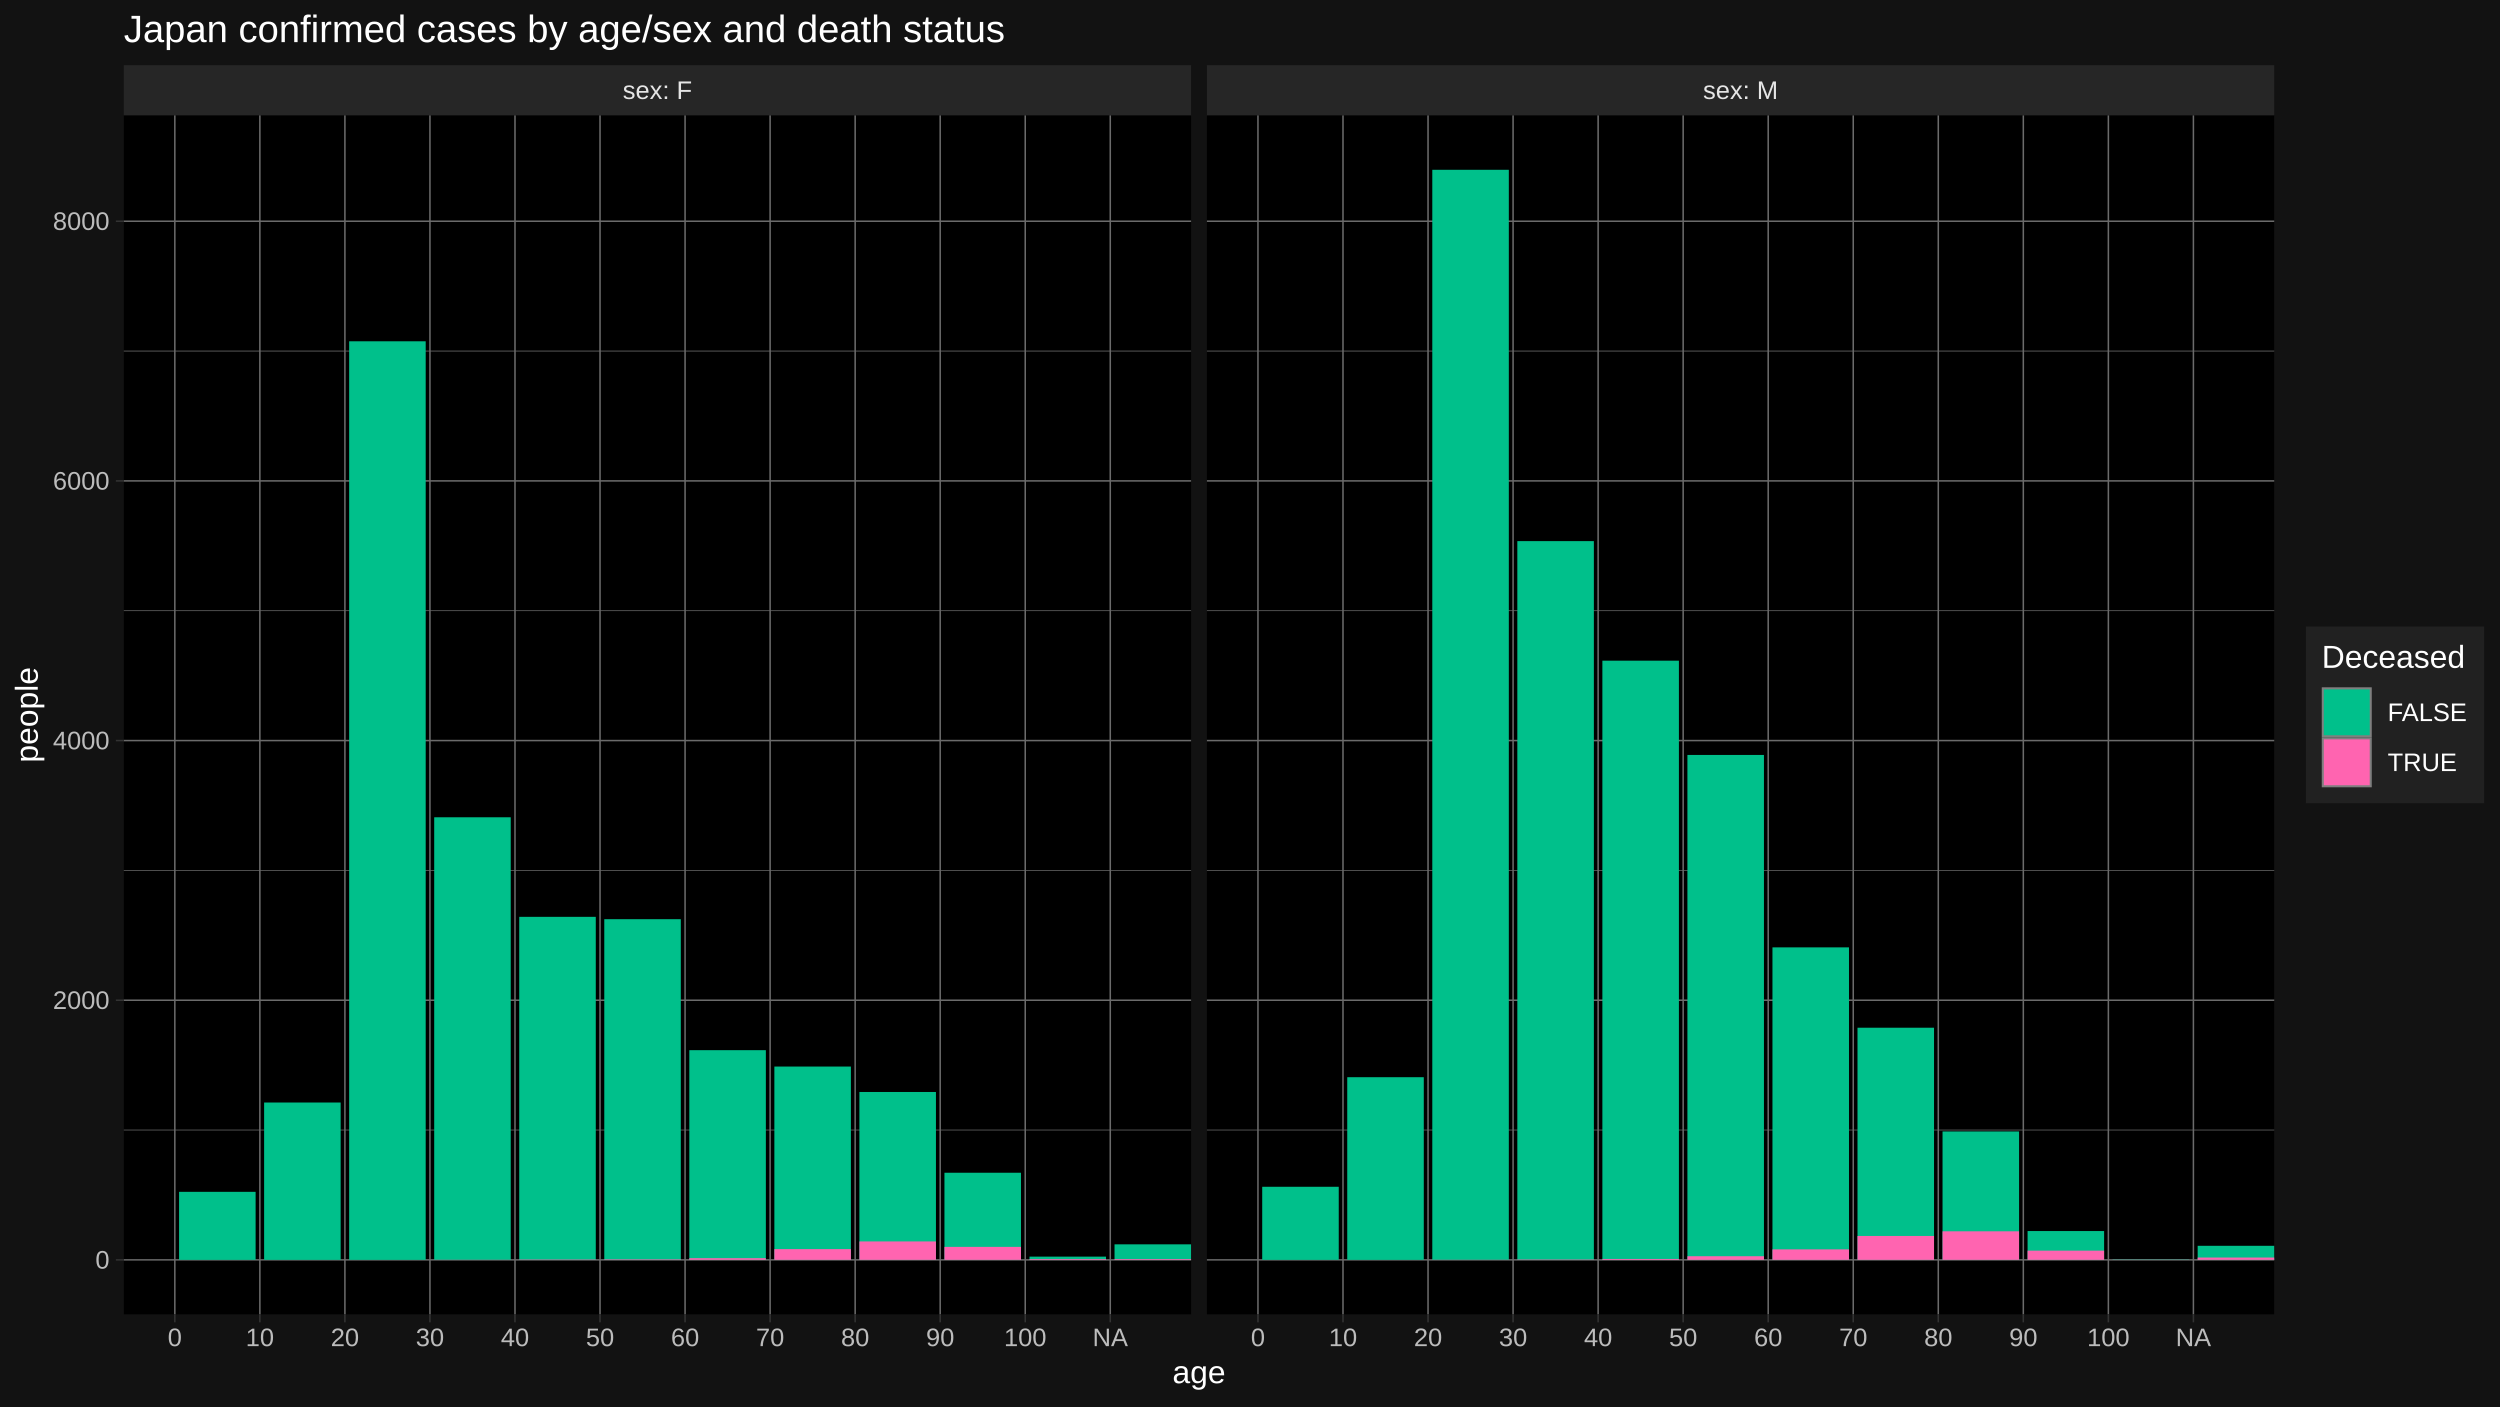
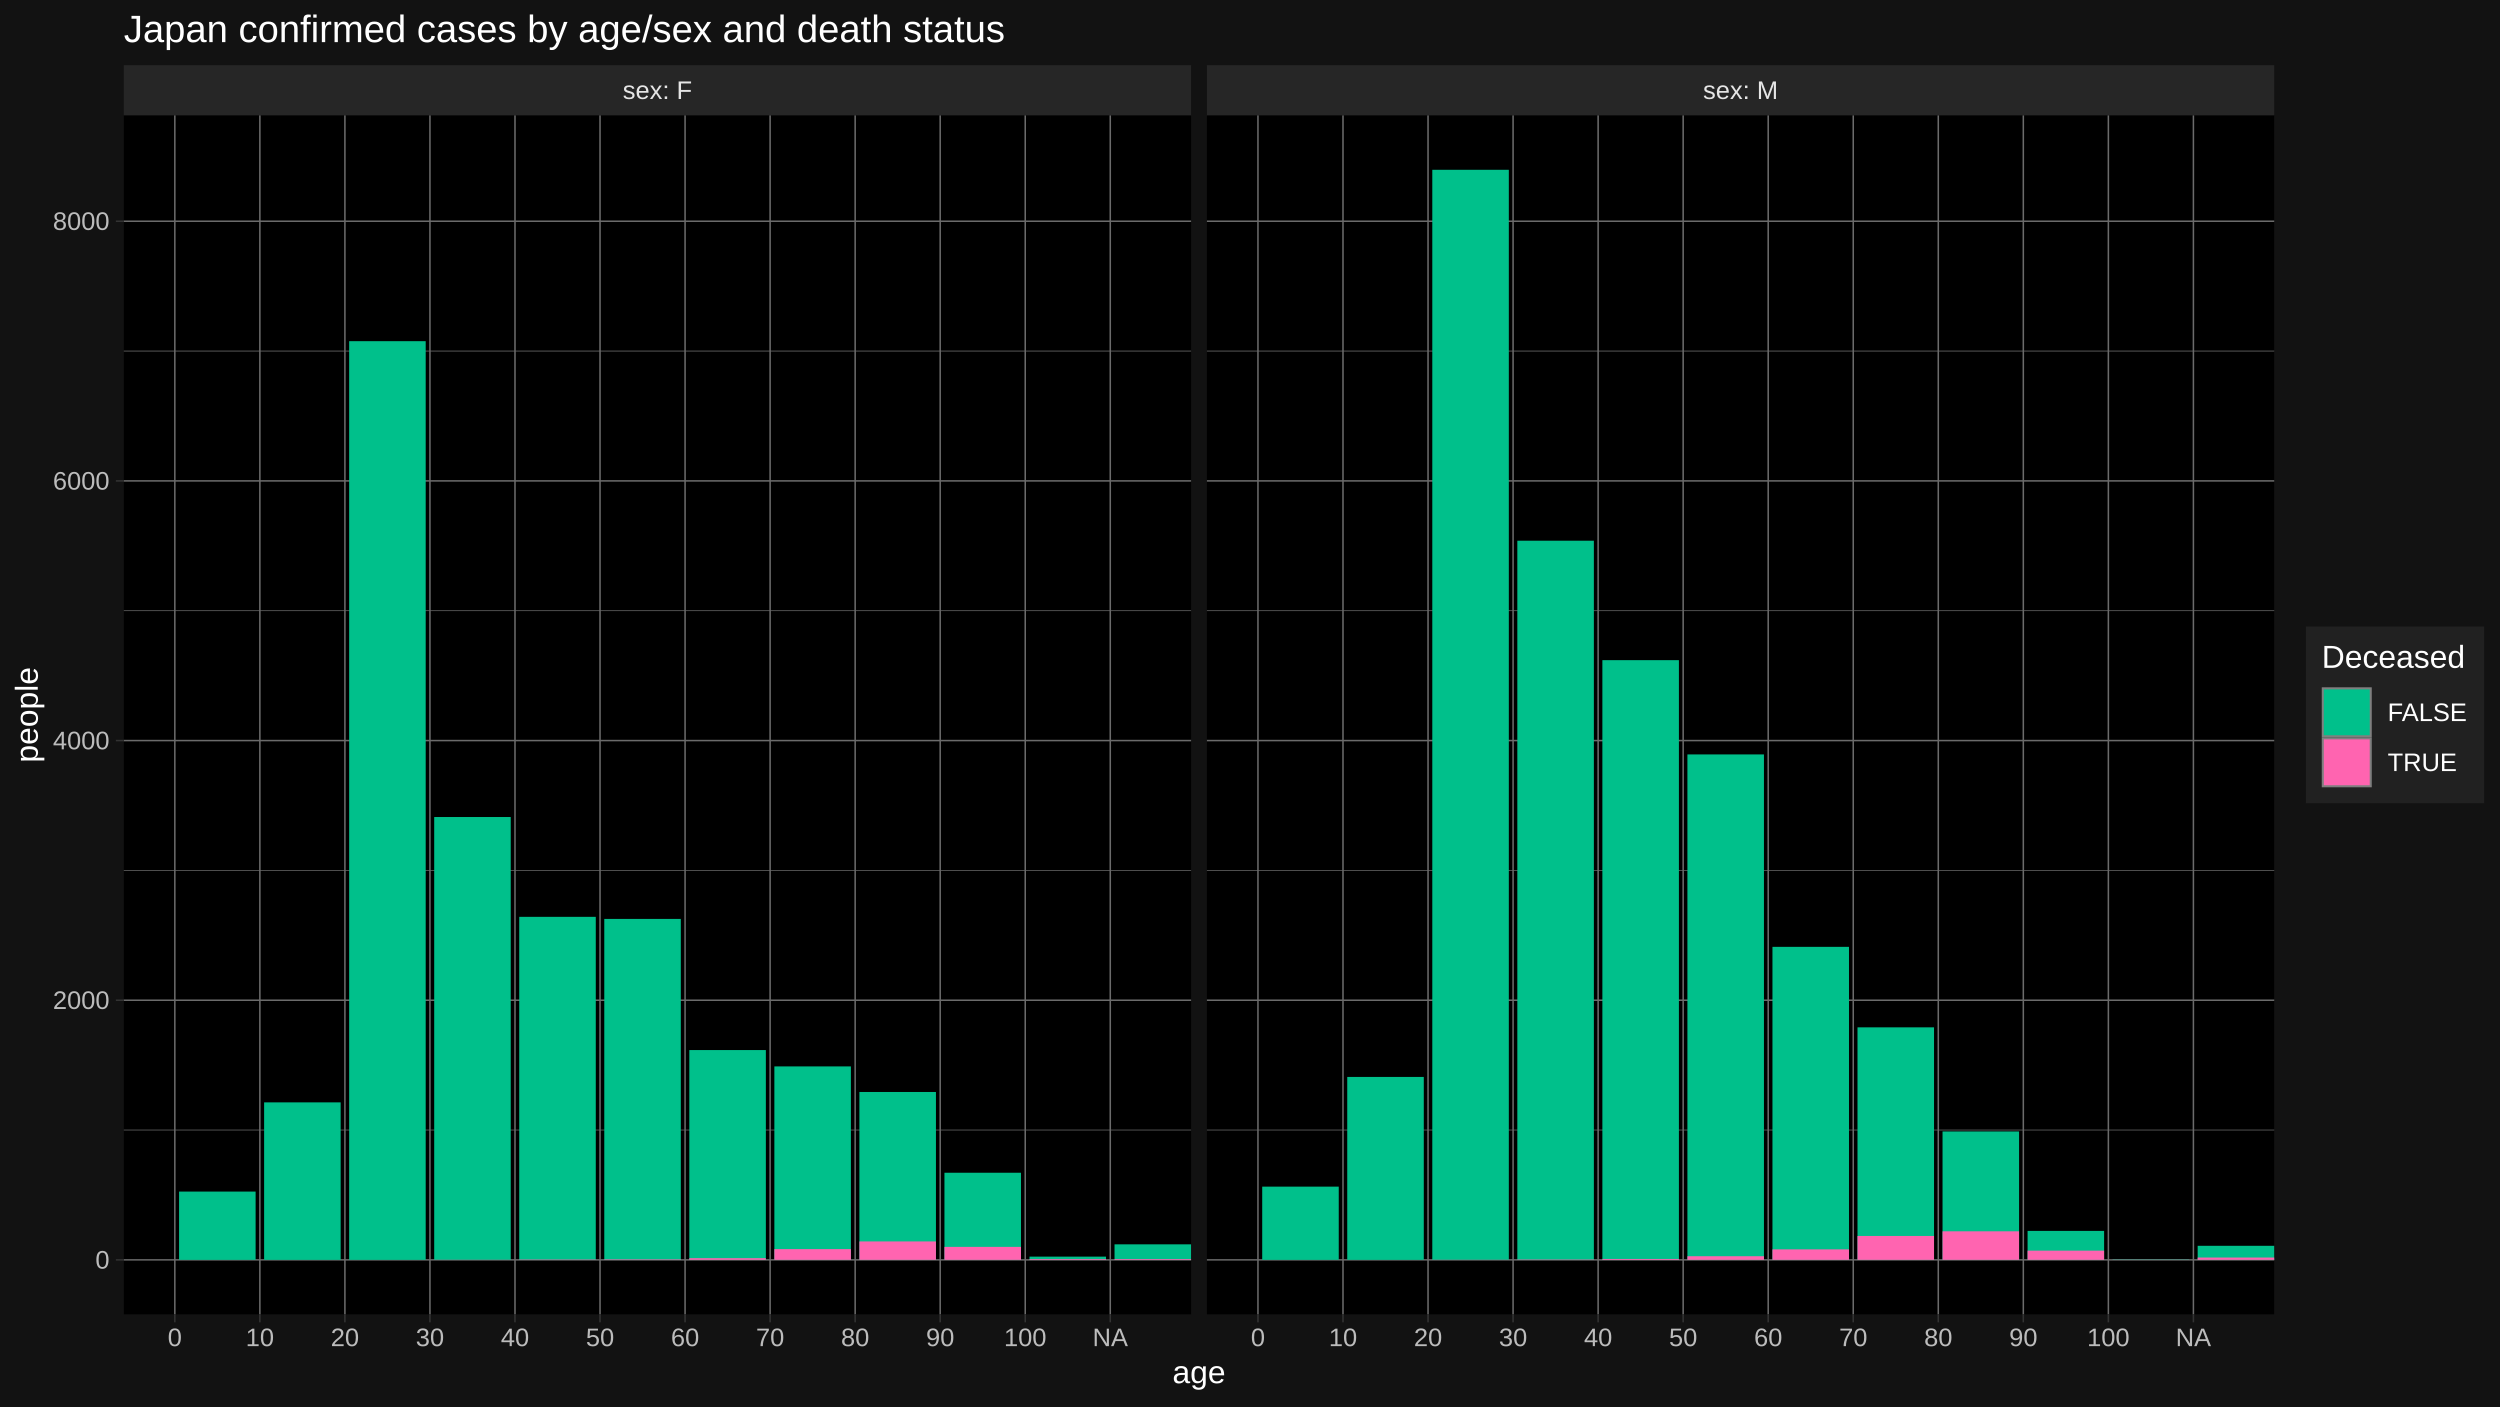
<svg xmlns="http://www.w3.org/2000/svg" viewBox="0 0 864.00 486.00">
  <defs>
    <style type="text/css">
    line, polyline, polygon, path, rect, circle {
      fill: none;
      stroke: #000000;
      stroke-linecap: round;
      stroke-linejoin: round;
      stroke-miterlimit: 10.00;
    }
  </style>
  </defs>
  <rect width="100%" height="100%" style="stroke: none; fill: #FFFFFF;" />
  <rect x="0.00" y="-0" width="864.00" height="486.00" style="stroke-width: 1.07; stroke: #121212; fill: #121212;" />
  <defs>
    <clipPath id="cpNDIuNzl8NDExLjY0fDQ1NC4yNXwzOS44NA==">
      <rect x="42.79" y="39.84" width="368.85" height="414.40" />
    </clipPath>
  </defs>
  <rect x="42.79" y="39.84" width="368.85" height="414.40" style="stroke-width: 1.07; stroke: none; fill: #000000;" clip-path="url(#cpNDIuNzl8NDExLjY0fDQ1NC4yNXwzOS44NA==)" />
  <polyline points="42.79,390.54 411.64,390.54 " style="stroke-width: 0.27; stroke: #6B6B6B; stroke-linecap: butt;" clip-path="url(#cpNDIuNzl8NDExLjY0fDQ1NC4yNXwzOS44NA==)" />
  <polyline points="42.79,300.80 411.64,300.80 " style="stroke-width: 0.27; stroke: #6B6B6B; stroke-linecap: butt;" clip-path="url(#cpNDIuNzl8NDExLjY0fDQ1NC4yNXwzOS44NA==)" />
  <polyline points="42.79,211.06 411.64,211.06 " style="stroke-width: 0.27; stroke: #6B6B6B; stroke-linecap: butt;" clip-path="url(#cpNDIuNzl8NDExLjY0fDQ1NC4yNXwzOS44NA==)" />
  <polyline points="42.79,121.32 411.64,121.32 " style="stroke-width: 0.27; stroke: #6B6B6B; stroke-linecap: butt;" clip-path="url(#cpNDIuNzl8NDExLjY0fDQ1NC4yNXwzOS44NA==)" />
  <polyline points="42.79,435.41 411.64,435.41 " style="stroke-width: 0.53; stroke: #6B6B6B; stroke-linecap: butt;" clip-path="url(#cpNDIuNzl8NDExLjY0fDQ1NC4yNXwzOS44NA==)" />
  <polyline points="42.79,345.67 411.64,345.67 " style="stroke-width: 0.53; stroke: #6B6B6B; stroke-linecap: butt;" clip-path="url(#cpNDIuNzl8NDExLjY0fDQ1NC4yNXwzOS44NA==)" />
  <polyline points="42.79,255.93 411.64,255.93 " style="stroke-width: 0.53; stroke: #6B6B6B; stroke-linecap: butt;" clip-path="url(#cpNDIuNzl8NDExLjY0fDQ1NC4yNXwzOS44NA==)" />
  <polyline points="42.79,166.19 411.64,166.19 " style="stroke-width: 0.53; stroke: #6B6B6B; stroke-linecap: butt;" clip-path="url(#cpNDIuNzl8NDExLjY0fDQ1NC4yNXwzOS44NA==)" />
  <polyline points="42.79,76.45 411.64,76.45 " style="stroke-width: 0.53; stroke: #6B6B6B; stroke-linecap: butt;" clip-path="url(#cpNDIuNzl8NDExLjY0fDQ1NC4yNXwzOS44NA==)" />
  <polyline points="60.42,454.25 60.42,39.84 " style="stroke-width: 0.53; stroke: #6B6B6B; stroke-linecap: butt;" clip-path="url(#cpNDIuNzl8NDExLjY0fDQ1NC4yNXwzOS44NA==)" />
  <polyline points="89.81,454.25 89.81,39.84 " style="stroke-width: 0.53; stroke: #6B6B6B; stroke-linecap: butt;" clip-path="url(#cpNDIuNzl8NDExLjY0fDQ1NC4yNXwzOS44NA==)" />
  <polyline points="119.20,454.25 119.20,39.84 " style="stroke-width: 0.53; stroke: #6B6B6B; stroke-linecap: butt;" clip-path="url(#cpNDIuNzl8NDExLjY0fDQ1NC4yNXwzOS44NA==)" />
  <polyline points="148.59,454.25 148.59,39.84 " style="stroke-width: 0.53; stroke: #6B6B6B; stroke-linecap: butt;" clip-path="url(#cpNDIuNzl8NDExLjY0fDQ1NC4yNXwzOS44NA==)" />
  <polyline points="177.98,454.25 177.98,39.84 " style="stroke-width: 0.53; stroke: #6B6B6B; stroke-linecap: butt;" clip-path="url(#cpNDIuNzl8NDExLjY0fDQ1NC4yNXwzOS44NA==)" />
  <polyline points="207.37,454.25 207.37,39.84 " style="stroke-width: 0.53; stroke: #6B6B6B; stroke-linecap: butt;" clip-path="url(#cpNDIuNzl8NDExLjY0fDQ1NC4yNXwzOS44NA==)" />
  <polyline points="236.76,454.25 236.76,39.84 " style="stroke-width: 0.53; stroke: #6B6B6B; stroke-linecap: butt;" clip-path="url(#cpNDIuNzl8NDExLjY0fDQ1NC4yNXwzOS44NA==)" />
  <polyline points="266.15,454.25 266.15,39.84 " style="stroke-width: 0.53; stroke: #6B6B6B; stroke-linecap: butt;" clip-path="url(#cpNDIuNzl8NDExLjY0fDQ1NC4yNXwzOS44NA==)" />
  <polyline points="295.54,454.25 295.54,39.84 " style="stroke-width: 0.53; stroke: #6B6B6B; stroke-linecap: butt;" clip-path="url(#cpNDIuNzl8NDExLjY0fDQ1NC4yNXwzOS44NA==)" />
  <polyline points="324.93,454.25 324.93,39.84 " style="stroke-width: 0.53; stroke: #6B6B6B; stroke-linecap: butt;" clip-path="url(#cpNDIuNzl8NDExLjY0fDQ1NC4yNXwzOS44NA==)" />
  <polyline points="354.32,454.25 354.32,39.84 " style="stroke-width: 0.53; stroke: #6B6B6B; stroke-linecap: butt;" clip-path="url(#cpNDIuNzl8NDExLjY0fDQ1NC4yNXwzOS44NA==)" />
  <polyline points="383.71,454.25 383.71,39.84 " style="stroke-width: 0.53; stroke: #6B6B6B; stroke-linecap: butt;" clip-path="url(#cpNDIuNzl8NDExLjY0fDQ1NC4yNXwzOS44NA==)" />
-   <rect x="61.89" y="411.90" width="26.45" height="23.51" style="stroke-width: 1.07; stroke: none; stroke-linecap: butt; fill: #00C08B;" clip-path="url(#cpNDIuNzl8NDExLjY0fDQ1NC4yNXwzOS44NA==)" />
-   <rect x="91.28" y="381.03" width="26.45" height="54.38" style="stroke-width: 1.07; stroke: none; stroke-linecap: butt; fill: #00C08B;" clip-path="url(#cpNDIuNzl8NDExLjY0fDQ1NC4yNXwzOS44NA==)" />
-   <rect x="120.67" y="117.95" width="26.45" height="317.46" style="stroke-width: 1.07; stroke: none; stroke-linecap: butt; fill: #00C08B;" clip-path="url(#cpNDIuNzl8NDExLjY0fDQ1NC4yNXwzOS44NA==)" />
-   <rect x="150.06" y="282.45" width="26.45" height="152.96" style="stroke-width: 1.07; stroke: none; stroke-linecap: butt; fill: #00C08B;" clip-path="url(#cpNDIuNzl8NDExLjY0fDQ1NC4yNXwzOS44NA==)" />
+   <rect x="61.89" y="411.81" width="26.45" height="23.60" style="stroke-width: 1.07; stroke: none; stroke-linecap: butt; fill: #00C08B;" clip-path="url(#cpNDIuNzl8NDExLjY0fDQ1NC4yNXwzOS44NA==)" />
+   <rect x="91.28" y="380.98" width="26.45" height="54.43" style="stroke-width: 1.07; stroke: none; stroke-linecap: butt; fill: #00C08B;" clip-path="url(#cpNDIuNzl8NDExLjY0fDQ1NC4yNXwzOS44NA==)" />
+   <rect x="120.67" y="117.91" width="26.45" height="317.50" style="stroke-width: 1.07; stroke: none; stroke-linecap: butt; fill: #00C08B;" clip-path="url(#cpNDIuNzl8NDExLjY0fDQ1NC4yNXwzOS44NA==)" />
+   <rect x="150.06" y="282.36" width="26.45" height="153.05" style="stroke-width: 1.07; stroke: none; stroke-linecap: butt; fill: #00C08B;" clip-path="url(#cpNDIuNzl8NDExLjY0fDQ1NC4yNXwzOS44NA==)" />
  <rect x="150.06" y="435.37" width="26.45" height="0.045" style="stroke-width: 1.07; stroke: none; stroke-linecap: butt; fill: #FF64B0;" clip-path="url(#cpNDIuNzl8NDExLjY0fDQ1NC4yNXwzOS44NA==)" />
  <rect x="179.45" y="316.86" width="26.45" height="118.55" style="stroke-width: 1.07; stroke: none; stroke-linecap: butt; fill: #00C08B;" clip-path="url(#cpNDIuNzl8NDExLjY0fDQ1NC4yNXwzOS44NA==)" />
  <rect x="179.45" y="435.28" width="26.45" height="0.13" style="stroke-width: 1.07; stroke: none; stroke-linecap: butt; fill: #FF64B0;" clip-path="url(#cpNDIuNzl8NDExLjY0fDQ1NC4yNXwzOS44NA==)" />
-   <rect x="208.84" y="317.67" width="26.45" height="117.74" style="stroke-width: 1.07; stroke: none; stroke-linecap: butt; fill: #00C08B;" clip-path="url(#cpNDIuNzl8NDExLjY0fDQ1NC4yNXwzOS44NA==)" />
+   <rect x="208.84" y="317.58" width="26.45" height="117.83" style="stroke-width: 1.07; stroke: none; stroke-linecap: butt; fill: #00C08B;" clip-path="url(#cpNDIuNzl8NDExLjY0fDQ1NC4yNXwzOS44NA==)" />
  <rect x="208.84" y="435.23" width="26.45" height="0.18" style="stroke-width: 1.07; stroke: none; stroke-linecap: butt; fill: #FF64B0;" clip-path="url(#cpNDIuNzl8NDExLjY0fDQ1NC4yNXwzOS44NA==)" />
-   <rect x="238.23" y="362.94" width="26.45" height="72.47" style="stroke-width: 1.07; stroke: none; stroke-linecap: butt; fill: #00C08B;" clip-path="url(#cpNDIuNzl8NDExLjY0fDQ1NC4yNXwzOS44NA==)" />
+   <rect x="238.23" y="362.90" width="26.45" height="72.51" style="stroke-width: 1.07; stroke: none; stroke-linecap: butt; fill: #00C08B;" clip-path="url(#cpNDIuNzl8NDExLjY0fDQ1NC4yNXwzOS44NA==)" />
  <rect x="238.23" y="434.83" width="26.45" height="0.58" style="stroke-width: 1.07; stroke: none; stroke-linecap: butt; fill: #FF64B0;" clip-path="url(#cpNDIuNzl8NDExLjY0fDQ1NC4yNXwzOS44NA==)" />
-   <rect x="267.62" y="368.60" width="26.45" height="66.81" style="stroke-width: 1.07; stroke: none; stroke-linecap: butt; fill: #00C08B;" clip-path="url(#cpNDIuNzl8NDExLjY0fDQ1NC4yNXwzOS44NA==)" />
+   <rect x="267.62" y="368.55" width="26.45" height="66.86" style="stroke-width: 1.07; stroke: none; stroke-linecap: butt; fill: #00C08B;" clip-path="url(#cpNDIuNzl8NDExLjY0fDQ1NC4yNXwzOS44NA==)" />
  <rect x="267.62" y="431.69" width="26.45" height="3.72" style="stroke-width: 1.07; stroke: none; stroke-linecap: butt; fill: #FF64B0;" clip-path="url(#cpNDIuNzl8NDExLjY0fDQ1NC4yNXwzOS44NA==)" />
  <rect x="297.01" y="377.39" width="26.45" height="58.02" style="stroke-width: 1.07; stroke: none; stroke-linecap: butt; fill: #00C08B;" clip-path="url(#cpNDIuNzl8NDExLjY0fDQ1NC4yNXwzOS44NA==)" />
  <rect x="297.01" y="429.04" width="26.45" height="6.37" style="stroke-width: 1.07; stroke: none; stroke-linecap: butt; fill: #FF64B0;" clip-path="url(#cpNDIuNzl8NDExLjY0fDQ1NC4yNXwzOS44NA==)" />
  <rect x="326.40" y="405.30" width="26.45" height="30.11" style="stroke-width: 1.07; stroke: none; stroke-linecap: butt; fill: #00C08B;" clip-path="url(#cpNDIuNzl8NDExLjY0fDQ1NC4yNXwzOS44NA==)" />
  <rect x="326.40" y="430.92" width="26.45" height="4.49" style="stroke-width: 1.07; stroke: none; stroke-linecap: butt; fill: #FF64B0;" clip-path="url(#cpNDIuNzl8NDExLjY0fDQ1NC4yNXwzOS44NA==)" />
  <rect x="355.79" y="434.29" width="26.45" height="1.12" style="stroke-width: 1.07; stroke: none; stroke-linecap: butt; fill: #00C08B;" clip-path="url(#cpNDIuNzl8NDExLjY0fDQ1NC4yNXwzOS44NA==)" />
  <rect x="355.79" y="435.14" width="26.45" height="0.27" style="stroke-width: 1.07; stroke: none; stroke-linecap: butt; fill: #FF64B0;" clip-path="url(#cpNDIuNzl8NDExLjY0fDQ1NC4yNXwzOS44NA==)" />
  <rect x="385.18" y="430.03" width="26.45" height="5.38" style="stroke-width: 1.07; stroke: none; stroke-linecap: butt; fill: #00C08B;" clip-path="url(#cpNDIuNzl8NDExLjY0fDQ1NC4yNXwzOS44NA==)" />
  <rect x="385.18" y="435.14" width="26.45" height="0.27" style="stroke-width: 1.07; stroke: none; stroke-linecap: butt; fill: #FF64B0;" clip-path="url(#cpNDIuNzl8NDExLjY0fDQ1NC4yNXwzOS44NA==)" />
  <defs>
    <clipPath id="cpMC4wMHw4NjQuMDB8NDg2LjAwfDAuMDA=">
      <rect x="0.00" y="0.00" width="864.00" height="486.00" />
    </clipPath>
  </defs>
  <defs>
    <clipPath id="cpNDE3LjExfDc4NS45N3w0NTQuMjV8MzkuODQ=">
      <rect x="417.11" y="39.84" width="368.85" height="414.40" />
    </clipPath>
  </defs>
  <rect x="417.11" y="39.84" width="368.85" height="414.40" style="stroke-width: 1.07; stroke: none; fill: #000000;" clip-path="url(#cpNDE3LjExfDc4NS45N3w0NTQuMjV8MzkuODQ=)" />
  <polyline points="417.11,390.54 785.97,390.54 " style="stroke-width: 0.27; stroke: #6B6B6B; stroke-linecap: butt;" clip-path="url(#cpNDE3LjExfDc4NS45N3w0NTQuMjV8MzkuODQ=)" />
  <polyline points="417.11,300.80 785.97,300.80 " style="stroke-width: 0.27; stroke: #6B6B6B; stroke-linecap: butt;" clip-path="url(#cpNDE3LjExfDc4NS45N3w0NTQuMjV8MzkuODQ=)" />
  <polyline points="417.11,211.06 785.97,211.06 " style="stroke-width: 0.27; stroke: #6B6B6B; stroke-linecap: butt;" clip-path="url(#cpNDE3LjExfDc4NS45N3w0NTQuMjV8MzkuODQ=)" />
  <polyline points="417.11,121.32 785.97,121.32 " style="stroke-width: 0.27; stroke: #6B6B6B; stroke-linecap: butt;" clip-path="url(#cpNDE3LjExfDc4NS45N3w0NTQuMjV8MzkuODQ=)" />
  <polyline points="417.11,435.41 785.97,435.41 " style="stroke-width: 0.53; stroke: #6B6B6B; stroke-linecap: butt;" clip-path="url(#cpNDE3LjExfDc4NS45N3w0NTQuMjV8MzkuODQ=)" />
  <polyline points="417.11,345.67 785.97,345.67 " style="stroke-width: 0.53; stroke: #6B6B6B; stroke-linecap: butt;" clip-path="url(#cpNDE3LjExfDc4NS45N3w0NTQuMjV8MzkuODQ=)" />
  <polyline points="417.11,255.93 785.97,255.93 " style="stroke-width: 0.53; stroke: #6B6B6B; stroke-linecap: butt;" clip-path="url(#cpNDE3LjExfDc4NS45N3w0NTQuMjV8MzkuODQ=)" />
  <polyline points="417.11,166.19 785.97,166.19 " style="stroke-width: 0.53; stroke: #6B6B6B; stroke-linecap: butt;" clip-path="url(#cpNDE3LjExfDc4NS45N3w0NTQuMjV8MzkuODQ=)" />
  <polyline points="417.11,76.45 785.97,76.45 " style="stroke-width: 0.53; stroke: #6B6B6B; stroke-linecap: butt;" clip-path="url(#cpNDE3LjExfDc4NS45N3w0NTQuMjV8MzkuODQ=)" />
  <polyline points="434.75,454.25 434.75,39.84 " style="stroke-width: 0.53; stroke: #6B6B6B; stroke-linecap: butt;" clip-path="url(#cpNDE3LjExfDc4NS45N3w0NTQuMjV8MzkuODQ=)" />
  <polyline points="464.14,454.25 464.14,39.84 " style="stroke-width: 0.53; stroke: #6B6B6B; stroke-linecap: butt;" clip-path="url(#cpNDE3LjExfDc4NS45N3w0NTQuMjV8MzkuODQ=)" />
  <polyline points="493.53,454.25 493.53,39.84 " style="stroke-width: 0.53; stroke: #6B6B6B; stroke-linecap: butt;" clip-path="url(#cpNDE3LjExfDc4NS45N3w0NTQuMjV8MzkuODQ=)" />
  <polyline points="522.92,454.25 522.92,39.84 " style="stroke-width: 0.53; stroke: #6B6B6B; stroke-linecap: butt;" clip-path="url(#cpNDE3LjExfDc4NS45N3w0NTQuMjV8MzkuODQ=)" />
  <polyline points="552.31,454.25 552.31,39.84 " style="stroke-width: 0.53; stroke: #6B6B6B; stroke-linecap: butt;" clip-path="url(#cpNDE3LjExfDc4NS45N3w0NTQuMjV8MzkuODQ=)" />
  <polyline points="581.70,454.25 581.70,39.84 " style="stroke-width: 0.53; stroke: #6B6B6B; stroke-linecap: butt;" clip-path="url(#cpNDE3LjExfDc4NS45N3w0NTQuMjV8MzkuODQ=)" />
  <polyline points="611.09,454.25 611.09,39.84 " style="stroke-width: 0.53; stroke: #6B6B6B; stroke-linecap: butt;" clip-path="url(#cpNDE3LjExfDc4NS45N3w0NTQuMjV8MzkuODQ=)" />
  <polyline points="640.48,454.25 640.48,39.84 " style="stroke-width: 0.53; stroke: #6B6B6B; stroke-linecap: butt;" clip-path="url(#cpNDE3LjExfDc4NS45N3w0NTQuMjV8MzkuODQ=)" />
  <polyline points="669.87,454.25 669.87,39.84 " style="stroke-width: 0.53; stroke: #6B6B6B; stroke-linecap: butt;" clip-path="url(#cpNDE3LjExfDc4NS45N3w0NTQuMjV8MzkuODQ=)" />
  <polyline points="699.26,454.25 699.26,39.84 " style="stroke-width: 0.53; stroke: #6B6B6B; stroke-linecap: butt;" clip-path="url(#cpNDE3LjExfDc4NS45N3w0NTQuMjV8MzkuODQ=)" />
  <polyline points="728.65,454.25 728.65,39.84 " style="stroke-width: 0.53; stroke: #6B6B6B; stroke-linecap: butt;" clip-path="url(#cpNDE3LjExfDc4NS45N3w0NTQuMjV8MzkuODQ=)" />
  <polyline points="758.04,454.25 758.04,39.84 " style="stroke-width: 0.53; stroke: #6B6B6B; stroke-linecap: butt;" clip-path="url(#cpNDE3LjExfDc4NS45N3w0NTQuMjV8MzkuODQ=)" />
-   <rect x="436.22" y="410.15" width="26.45" height="25.26" style="stroke-width: 1.07; stroke: none; stroke-linecap: butt; fill: #00C08B;" clip-path="url(#cpNDE3LjExfDc4NS45N3w0NTQuMjV8MzkuODQ=)" />
-   <rect x="465.61" y="372.28" width="26.45" height="63.13" style="stroke-width: 1.07; stroke: none; stroke-linecap: butt; fill: #00C08B;" clip-path="url(#cpNDE3LjExfDc4NS45N3w0NTQuMjV8MzkuODQ=)" />
+   <rect x="436.22" y="410.10" width="26.45" height="25.31" style="stroke-width: 1.07; stroke: none; stroke-linecap: butt; fill: #00C08B;" clip-path="url(#cpNDE3LjExfDc4NS45N3w0NTQuMjV8MzkuODQ=)" />
+   <rect x="465.61" y="372.19" width="26.45" height="63.22" style="stroke-width: 1.07; stroke: none; stroke-linecap: butt; fill: #00C08B;" clip-path="url(#cpNDE3LjExfDc4NS45N3w0NTQuMjV8MzkuODQ=)" />
  <rect x="495.00" y="58.68" width="26.45" height="376.73" style="stroke-width: 1.07; stroke: none; stroke-linecap: butt; fill: #00C08B;" clip-path="url(#cpNDE3LjExfDc4NS45N3w0NTQuMjV8MzkuODQ=)" />
  <rect x="495.00" y="435.37" width="26.45" height="0.045" style="stroke-width: 1.07; stroke: none; stroke-linecap: butt; fill: #FF64B0;" clip-path="url(#cpNDE3LjExfDc4NS45N3w0NTQuMjV8MzkuODQ=)" />
-   <rect x="524.39" y="187.01" width="26.45" height="248.40" style="stroke-width: 1.07; stroke: none; stroke-linecap: butt; fill: #00C08B;" clip-path="url(#cpNDE3LjExfDc4NS45N3w0NTQuMjV8MzkuODQ=)" />
+   <rect x="524.39" y="186.87" width="26.45" height="248.54" style="stroke-width: 1.07; stroke: none; stroke-linecap: butt; fill: #00C08B;" clip-path="url(#cpNDE3LjExfDc4NS45N3w0NTQuMjV8MzkuODQ=)" />
  <rect x="524.39" y="435.28" width="26.45" height="0.13" style="stroke-width: 1.07; stroke: none; stroke-linecap: butt; fill: #FF64B0;" clip-path="url(#cpNDE3LjExfDc4NS45N3w0NTQuMjV8MzkuODQ=)" />
-   <rect x="553.78" y="228.33" width="26.45" height="207.08" style="stroke-width: 1.07; stroke: none; stroke-linecap: butt; fill: #00C08B;" clip-path="url(#cpNDE3LjExfDc4NS45N3w0NTQuMjV8MzkuODQ=)" />
+   <rect x="553.78" y="228.15" width="26.45" height="207.26" style="stroke-width: 1.07; stroke: none; stroke-linecap: butt; fill: #00C08B;" clip-path="url(#cpNDE3LjExfDc4NS45N3w0NTQuMjV8MzkuODQ=)" />
  <rect x="553.78" y="435.10" width="26.45" height="0.31" style="stroke-width: 1.07; stroke: none; stroke-linecap: butt; fill: #FF64B0;" clip-path="url(#cpNDE3LjExfDc4NS45N3w0NTQuMjV8MzkuODQ=)" />
-   <rect x="583.17" y="260.91" width="26.45" height="174.50" style="stroke-width: 1.07; stroke: none; stroke-linecap: butt; fill: #00C08B;" clip-path="url(#cpNDE3LjExfDc4NS45N3w0NTQuMjV8MzkuODQ=)" />
+   <rect x="583.17" y="260.73" width="26.45" height="174.68" style="stroke-width: 1.07; stroke: none; stroke-linecap: butt; fill: #00C08B;" clip-path="url(#cpNDE3LjExfDc4NS45N3w0NTQuMjV8MzkuODQ=)" />
  <rect x="583.17" y="434.15" width="26.45" height="1.26" style="stroke-width: 1.07; stroke: none; stroke-linecap: butt; fill: #FF64B0;" clip-path="url(#cpNDE3LjExfDc4NS45N3w0NTQuMjV8MzkuODQ=)" />
-   <rect x="612.56" y="327.41" width="26.45" height="108.00" style="stroke-width: 1.07; stroke: none; stroke-linecap: butt; fill: #00C08B;" clip-path="url(#cpNDE3LjExfDc4NS45N3w0NTQuMjV8MzkuODQ=)" />
+   <rect x="612.56" y="327.23" width="26.45" height="108.18" style="stroke-width: 1.07; stroke: none; stroke-linecap: butt; fill: #00C08B;" clip-path="url(#cpNDE3LjExfDc4NS45N3w0NTQuMjV8MzkuODQ=)" />
  <rect x="612.56" y="431.78" width="26.45" height="3.63" style="stroke-width: 1.07; stroke: none; stroke-linecap: butt; fill: #FF64B0;" clip-path="url(#cpNDE3LjExfDc4NS45N3w0NTQuMjV8MzkuODQ=)" />
-   <rect x="641.95" y="355.18" width="26.45" height="80.23" style="stroke-width: 1.07; stroke: none; stroke-linecap: butt; fill: #00C08B;" clip-path="url(#cpNDE3LjExfDc4NS45N3w0NTQuMjV8MzkuODQ=)" />
+   <rect x="641.95" y="355.05" width="26.45" height="80.36" style="stroke-width: 1.07; stroke: none; stroke-linecap: butt; fill: #00C08B;" clip-path="url(#cpNDE3LjExfDc4NS45N3w0NTQuMjV8MzkuODQ=)" />
  <rect x="641.95" y="427.15" width="26.45" height="8.26" style="stroke-width: 1.07; stroke: none; stroke-linecap: butt; fill: #FF64B0;" clip-path="url(#cpNDE3LjExfDc4NS45N3w0NTQuMjV8MzkuODQ=)" />
  <rect x="671.34" y="391.03" width="26.45" height="44.38" style="stroke-width: 1.07; stroke: none; stroke-linecap: butt; fill: #00C08B;" clip-path="url(#cpNDE3LjExfDc4NS45N3w0NTQuMjV8MzkuODQ=)" />
  <rect x="671.34" y="425.54" width="26.45" height="9.87" style="stroke-width: 1.07; stroke: none; stroke-linecap: butt; fill: #FF64B0;" clip-path="url(#cpNDE3LjExfDc4NS45N3w0NTQuMjV8MzkuODQ=)" />
-   <rect x="700.73" y="425.45" width="26.45" height="9.96" style="stroke-width: 1.07; stroke: none; stroke-linecap: butt; fill: #00C08B;" clip-path="url(#cpNDE3LjExfDc4NS45N3w0NTQuMjV8MzkuODQ=)" />
+   <rect x="700.73" y="425.40" width="26.45" height="10.01" style="stroke-width: 1.07; stroke: none; stroke-linecap: butt; fill: #00C08B;" clip-path="url(#cpNDE3LjExfDc4NS45N3w0NTQuMjV8MzkuODQ=)" />
  <rect x="700.73" y="432.22" width="26.45" height="3.19" style="stroke-width: 1.07; stroke: none; stroke-linecap: butt; fill: #FF64B0;" clip-path="url(#cpNDE3LjExfDc4NS45N3w0NTQuMjV8MzkuODQ=)" />
  <rect x="730.12" y="435.28" width="26.45" height="0.13" style="stroke-width: 1.07; stroke: none; stroke-linecap: butt; fill: #00C08B;" clip-path="url(#cpNDE3LjExfDc4NS45N3w0NTQuMjV8MzkuODQ=)" />
  <rect x="730.12" y="435.37" width="26.45" height="0.045" style="stroke-width: 1.07; stroke: none; stroke-linecap: butt; fill: #FF64B0;" clip-path="url(#cpNDE3LjExfDc4NS45N3w0NTQuMjV8MzkuODQ=)" />
  <rect x="759.51" y="430.56" width="26.45" height="4.85" style="stroke-width: 1.07; stroke: none; stroke-linecap: butt; fill: #00C08B;" clip-path="url(#cpNDE3LjExfDc4NS45N3w0NTQuMjV8MzkuODQ=)" />
  <rect x="759.51" y="434.60" width="26.45" height="0.81" style="stroke-width: 1.07; stroke: none; stroke-linecap: butt; fill: #FF64B0;" clip-path="url(#cpNDE3LjExfDc4NS45N3w0NTQuMjV8MzkuODQ=)" />
  <defs>
    <clipPath id="cpMC4wMHw4NjQuMDB8NDg2LjAwfDAuMDA=">
      <rect x="0.00" y="0.00" width="864.00" height="486.00" />
    </clipPath>
  </defs>
  <defs>
    <clipPath id="cpNDIuNzl8NDExLjY0fDM5Ljg0fDIyLjUz">
      <rect x="42.79" y="22.53" width="368.85" height="17.31" />
    </clipPath>
  </defs>
  <rect x="42.79" y="22.53" width="368.85" height="17.31" style="stroke-width: 1.07; stroke: none; fill: #262626;" clip-path="url(#cpNDIuNzl8NDExLjY0fDM5Ljg0fDIyLjUz)" />
  <g clip-path="url(#cpNDIuNzl8NDExLjY0fDM5Ljg0fDIyLjUz)">
    <text x="215.23" y="34.21" style="font-size: 8.80px; fill: #E5E5E5; font-family: Liberation Sans;" textLength="23.96px" lengthAdjust="spacingAndGlyphs">sex: F</text>
  </g>
  <defs>
    <clipPath id="cpMC4wMHw4NjQuMDB8NDg2LjAwfDAuMDA=">
      <rect x="0.00" y="0.00" width="864.00" height="486.00" />
    </clipPath>
  </defs>
  <defs>
    <clipPath id="cpNDE3LjExfDc4NS45N3wzOS44NHwyMi41Mw==">
      <rect x="417.11" y="22.53" width="368.85" height="17.31" />
    </clipPath>
  </defs>
  <rect x="417.11" y="22.53" width="368.85" height="17.31" style="stroke-width: 1.07; stroke: none; fill: #262626;" clip-path="url(#cpNDE3LjExfDc4NS45N3wzOS44NHwyMi41Mw==)" />
  <g clip-path="url(#cpNDE3LjExfDc4NS45N3wzOS44NHwyMi41Mw==)">
    <text x="588.58" y="34.21" style="font-size: 8.80px; fill: #E5E5E5; font-family: Liberation Sans;" textLength="25.91px" lengthAdjust="spacingAndGlyphs">sex: M</text>
  </g>
  <defs>
    <clipPath id="cpMC4wMHw4NjQuMDB8NDg2LjAwfDAuMDA=">
      <rect x="0.00" y="0.00" width="864.00" height="486.00" />
    </clipPath>
  </defs>
  <polyline points="60.42,456.99 60.42,454.25 " style="stroke-width: 0.53; stroke: #333333; stroke-linecap: butt;" clip-path="url(#cpMC4wMHw4NjQuMDB8NDg2LjAwfDAuMDA=)" />
  <polyline points="89.81,456.99 89.81,454.25 " style="stroke-width: 0.53; stroke: #333333; stroke-linecap: butt;" clip-path="url(#cpMC4wMHw4NjQuMDB8NDg2LjAwfDAuMDA=)" />
  <polyline points="119.20,456.99 119.20,454.25 " style="stroke-width: 0.53; stroke: #333333; stroke-linecap: butt;" clip-path="url(#cpMC4wMHw4NjQuMDB8NDg2LjAwfDAuMDA=)" />
  <polyline points="148.59,456.99 148.59,454.25 " style="stroke-width: 0.53; stroke: #333333; stroke-linecap: butt;" clip-path="url(#cpMC4wMHw4NjQuMDB8NDg2LjAwfDAuMDA=)" />
  <polyline points="177.98,456.99 177.98,454.25 " style="stroke-width: 0.53; stroke: #333333; stroke-linecap: butt;" clip-path="url(#cpMC4wMHw4NjQuMDB8NDg2LjAwfDAuMDA=)" />
  <polyline points="207.37,456.99 207.37,454.25 " style="stroke-width: 0.53; stroke: #333333; stroke-linecap: butt;" clip-path="url(#cpMC4wMHw4NjQuMDB8NDg2LjAwfDAuMDA=)" />
  <polyline points="236.76,456.99 236.76,454.25 " style="stroke-width: 0.53; stroke: #333333; stroke-linecap: butt;" clip-path="url(#cpMC4wMHw4NjQuMDB8NDg2LjAwfDAuMDA=)" />
  <polyline points="266.15,456.99 266.15,454.25 " style="stroke-width: 0.53; stroke: #333333; stroke-linecap: butt;" clip-path="url(#cpMC4wMHw4NjQuMDB8NDg2LjAwfDAuMDA=)" />
  <polyline points="295.54,456.99 295.54,454.25 " style="stroke-width: 0.53; stroke: #333333; stroke-linecap: butt;" clip-path="url(#cpMC4wMHw4NjQuMDB8NDg2LjAwfDAuMDA=)" />
  <polyline points="324.93,456.99 324.93,454.25 " style="stroke-width: 0.53; stroke: #333333; stroke-linecap: butt;" clip-path="url(#cpMC4wMHw4NjQuMDB8NDg2LjAwfDAuMDA=)" />
  <polyline points="354.32,456.99 354.32,454.25 " style="stroke-width: 0.53; stroke: #333333; stroke-linecap: butt;" clip-path="url(#cpMC4wMHw4NjQuMDB8NDg2LjAwfDAuMDA=)" />
  <polyline points="383.71,456.99 383.71,454.25 " style="stroke-width: 0.53; stroke: #333333; stroke-linecap: butt;" clip-path="url(#cpMC4wMHw4NjQuMDB8NDg2LjAwfDAuMDA=)" />
  <g clip-path="url(#cpMC4wMHw4NjQuMDB8NDg2LjAwfDAuMDA=)">
    <text x="57.97" y="465.23" style="font-size: 8.80px; fill: #BCBCBC; font-family: Liberation Sans;" textLength="4.89px" lengthAdjust="spacingAndGlyphs">0</text>
  </g>
  <g clip-path="url(#cpMC4wMHw4NjQuMDB8NDg2LjAwfDAuMDA=)">
    <text x="84.92" y="465.23" style="font-size: 8.80px; fill: #BCBCBC; font-family: Liberation Sans;" textLength="9.79px" lengthAdjust="spacingAndGlyphs">10</text>
  </g>
  <g clip-path="url(#cpMC4wMHw4NjQuMDB8NDg2LjAwfDAuMDA=)">
    <text x="114.31" y="465.23" style="font-size: 8.80px; fill: #BCBCBC; font-family: Liberation Sans;" textLength="9.79px" lengthAdjust="spacingAndGlyphs">20</text>
  </g>
  <g clip-path="url(#cpMC4wMHw4NjQuMDB8NDg2LjAwfDAuMDA=)">
    <text x="143.70" y="465.23" style="font-size: 8.80px; fill: #BCBCBC; font-family: Liberation Sans;" textLength="9.79px" lengthAdjust="spacingAndGlyphs">30</text>
  </g>
  <g clip-path="url(#cpMC4wMHw4NjQuMDB8NDg2LjAwfDAuMDA=)">
    <text x="173.09" y="465.23" style="font-size: 8.80px; fill: #BCBCBC; font-family: Liberation Sans;" textLength="9.79px" lengthAdjust="spacingAndGlyphs">40</text>
  </g>
  <g clip-path="url(#cpMC4wMHw4NjQuMDB8NDg2LjAwfDAuMDA=)">
    <text x="202.48" y="465.23" style="font-size: 8.80px; fill: #BCBCBC; font-family: Liberation Sans;" textLength="9.79px" lengthAdjust="spacingAndGlyphs">50</text>
  </g>
  <g clip-path="url(#cpMC4wMHw4NjQuMDB8NDg2LjAwfDAuMDA=)">
    <text x="231.87" y="465.23" style="font-size: 8.80px; fill: #BCBCBC; font-family: Liberation Sans;" textLength="9.79px" lengthAdjust="spacingAndGlyphs">60</text>
  </g>
  <g clip-path="url(#cpMC4wMHw4NjQuMDB8NDg2LjAwfDAuMDA=)">
    <text x="261.26" y="465.23" style="font-size: 8.80px; fill: #BCBCBC; font-family: Liberation Sans;" textLength="9.79px" lengthAdjust="spacingAndGlyphs">70</text>
  </g>
  <g clip-path="url(#cpMC4wMHw4NjQuMDB8NDg2LjAwfDAuMDA=)">
    <text x="290.65" y="465.23" style="font-size: 8.80px; fill: #BCBCBC; font-family: Liberation Sans;" textLength="9.79px" lengthAdjust="spacingAndGlyphs">80</text>
  </g>
  <g clip-path="url(#cpMC4wMHw4NjQuMDB8NDg2LjAwfDAuMDA=)">
    <text x="320.04" y="465.23" style="font-size: 8.80px; fill: #BCBCBC; font-family: Liberation Sans;" textLength="9.79px" lengthAdjust="spacingAndGlyphs">90</text>
  </g>
  <g clip-path="url(#cpMC4wMHw4NjQuMDB8NDg2LjAwfDAuMDA=)">
    <text x="346.98" y="465.23" style="font-size: 8.80px; fill: #BCBCBC; font-family: Liberation Sans;" textLength="14.68px" lengthAdjust="spacingAndGlyphs">100</text>
  </g>
  <g clip-path="url(#cpMC4wMHw4NjQuMDB8NDg2LjAwfDAuMDA=)">
    <text x="377.60" y="465.23" style="font-size: 8.80px; fill: #BCBCBC; font-family: Liberation Sans;" textLength="12.22px" lengthAdjust="spacingAndGlyphs">NA</text>
  </g>
  <polyline points="434.75,456.99 434.75,454.25 " style="stroke-width: 0.53; stroke: #333333; stroke-linecap: butt;" clip-path="url(#cpMC4wMHw4NjQuMDB8NDg2LjAwfDAuMDA=)" />
  <polyline points="464.14,456.99 464.14,454.25 " style="stroke-width: 0.53; stroke: #333333; stroke-linecap: butt;" clip-path="url(#cpMC4wMHw4NjQuMDB8NDg2LjAwfDAuMDA=)" />
  <polyline points="493.53,456.99 493.53,454.25 " style="stroke-width: 0.53; stroke: #333333; stroke-linecap: butt;" clip-path="url(#cpMC4wMHw4NjQuMDB8NDg2LjAwfDAuMDA=)" />
  <polyline points="522.92,456.99 522.92,454.25 " style="stroke-width: 0.53; stroke: #333333; stroke-linecap: butt;" clip-path="url(#cpMC4wMHw4NjQuMDB8NDg2LjAwfDAuMDA=)" />
  <polyline points="552.31,456.99 552.31,454.25 " style="stroke-width: 0.53; stroke: #333333; stroke-linecap: butt;" clip-path="url(#cpMC4wMHw4NjQuMDB8NDg2LjAwfDAuMDA=)" />
  <polyline points="581.70,456.99 581.70,454.25 " style="stroke-width: 0.53; stroke: #333333; stroke-linecap: butt;" clip-path="url(#cpMC4wMHw4NjQuMDB8NDg2LjAwfDAuMDA=)" />
  <polyline points="611.09,456.99 611.09,454.25 " style="stroke-width: 0.53; stroke: #333333; stroke-linecap: butt;" clip-path="url(#cpMC4wMHw4NjQuMDB8NDg2LjAwfDAuMDA=)" />
  <polyline points="640.48,456.99 640.48,454.25 " style="stroke-width: 0.53; stroke: #333333; stroke-linecap: butt;" clip-path="url(#cpMC4wMHw4NjQuMDB8NDg2LjAwfDAuMDA=)" />
  <polyline points="669.87,456.99 669.87,454.25 " style="stroke-width: 0.53; stroke: #333333; stroke-linecap: butt;" clip-path="url(#cpMC4wMHw4NjQuMDB8NDg2LjAwfDAuMDA=)" />
  <polyline points="699.26,456.99 699.26,454.25 " style="stroke-width: 0.53; stroke: #333333; stroke-linecap: butt;" clip-path="url(#cpMC4wMHw4NjQuMDB8NDg2LjAwfDAuMDA=)" />
  <polyline points="728.65,456.99 728.65,454.25 " style="stroke-width: 0.53; stroke: #333333; stroke-linecap: butt;" clip-path="url(#cpMC4wMHw4NjQuMDB8NDg2LjAwfDAuMDA=)" />
  <polyline points="758.04,456.99 758.04,454.25 " style="stroke-width: 0.53; stroke: #333333; stroke-linecap: butt;" clip-path="url(#cpMC4wMHw4NjQuMDB8NDg2LjAwfDAuMDA=)" />
  <g clip-path="url(#cpMC4wMHw4NjQuMDB8NDg2LjAwfDAuMDA=)">
    <text x="432.30" y="465.23" style="font-size: 8.80px; fill: #BCBCBC; font-family: Liberation Sans;" textLength="4.89px" lengthAdjust="spacingAndGlyphs">0</text>
  </g>
  <g clip-path="url(#cpMC4wMHw4NjQuMDB8NDg2LjAwfDAuMDA=)">
    <text x="459.25" y="465.23" style="font-size: 8.80px; fill: #BCBCBC; font-family: Liberation Sans;" textLength="9.79px" lengthAdjust="spacingAndGlyphs">10</text>
  </g>
  <g clip-path="url(#cpMC4wMHw4NjQuMDB8NDg2LjAwfDAuMDA=)">
    <text x="488.64" y="465.23" style="font-size: 8.80px; fill: #BCBCBC; font-family: Liberation Sans;" textLength="9.79px" lengthAdjust="spacingAndGlyphs">20</text>
  </g>
  <g clip-path="url(#cpMC4wMHw4NjQuMDB8NDg2LjAwfDAuMDA=)">
    <text x="518.03" y="465.23" style="font-size: 8.80px; fill: #BCBCBC; font-family: Liberation Sans;" textLength="9.79px" lengthAdjust="spacingAndGlyphs">30</text>
  </g>
  <g clip-path="url(#cpMC4wMHw4NjQuMDB8NDg2LjAwfDAuMDA=)">
    <text x="547.42" y="465.23" style="font-size: 8.80px; fill: #BCBCBC; font-family: Liberation Sans;" textLength="9.79px" lengthAdjust="spacingAndGlyphs">40</text>
  </g>
  <g clip-path="url(#cpMC4wMHw4NjQuMDB8NDg2LjAwfDAuMDA=)">
    <text x="576.81" y="465.23" style="font-size: 8.80px; fill: #BCBCBC; font-family: Liberation Sans;" textLength="9.79px" lengthAdjust="spacingAndGlyphs">50</text>
  </g>
  <g clip-path="url(#cpMC4wMHw4NjQuMDB8NDg2LjAwfDAuMDA=)">
    <text x="606.20" y="465.23" style="font-size: 8.80px; fill: #BCBCBC; font-family: Liberation Sans;" textLength="9.79px" lengthAdjust="spacingAndGlyphs">60</text>
  </g>
  <g clip-path="url(#cpMC4wMHw4NjQuMDB8NDg2LjAwfDAuMDA=)">
    <text x="635.59" y="465.23" style="font-size: 8.80px; fill: #BCBCBC; font-family: Liberation Sans;" textLength="9.79px" lengthAdjust="spacingAndGlyphs">70</text>
  </g>
  <g clip-path="url(#cpMC4wMHw4NjQuMDB8NDg2LjAwfDAuMDA=)">
    <text x="664.98" y="465.23" style="font-size: 8.80px; fill: #BCBCBC; font-family: Liberation Sans;" textLength="9.79px" lengthAdjust="spacingAndGlyphs">80</text>
  </g>
  <g clip-path="url(#cpMC4wMHw4NjQuMDB8NDg2LjAwfDAuMDA=)">
    <text x="694.37" y="465.23" style="font-size: 8.80px; fill: #BCBCBC; font-family: Liberation Sans;" textLength="9.79px" lengthAdjust="spacingAndGlyphs">90</text>
  </g>
  <g clip-path="url(#cpMC4wMHw4NjQuMDB8NDg2LjAwfDAuMDA=)">
    <text x="721.31" y="465.23" style="font-size: 8.80px; fill: #BCBCBC; font-family: Liberation Sans;" textLength="14.68px" lengthAdjust="spacingAndGlyphs">100</text>
  </g>
  <g clip-path="url(#cpMC4wMHw4NjQuMDB8NDg2LjAwfDAuMDA=)">
    <text x="751.93" y="465.23" style="font-size: 8.80px; fill: #BCBCBC; font-family: Liberation Sans;" textLength="12.22px" lengthAdjust="spacingAndGlyphs">NA</text>
  </g>
  <g clip-path="url(#cpMC4wMHw4NjQuMDB8NDg2LjAwfDAuMDA=)">
    <text x="32.96" y="438.44" style="font-size: 8.80px; fill: #BCBCBC; font-family: Liberation Sans;" textLength="4.89px" lengthAdjust="spacingAndGlyphs">0</text>
  </g>
  <g clip-path="url(#cpMC4wMHw4NjQuMDB8NDg2LjAwfDAuMDA=)">
    <text x="18.28" y="348.70" style="font-size: 8.80px; fill: #BCBCBC; font-family: Liberation Sans;" textLength="19.58px" lengthAdjust="spacingAndGlyphs">2000</text>
  </g>
  <g clip-path="url(#cpMC4wMHw4NjQuMDB8NDg2LjAwfDAuMDA=)">
    <text x="18.28" y="258.96" style="font-size: 8.80px; fill: #BCBCBC; font-family: Liberation Sans;" textLength="19.58px" lengthAdjust="spacingAndGlyphs">4000</text>
  </g>
  <g clip-path="url(#cpMC4wMHw4NjQuMDB8NDg2LjAwfDAuMDA=)">
    <text x="18.28" y="169.22" style="font-size: 8.80px; fill: #BCBCBC; font-family: Liberation Sans;" textLength="19.58px" lengthAdjust="spacingAndGlyphs">6000</text>
  </g>
  <g clip-path="url(#cpMC4wMHw4NjQuMDB8NDg2LjAwfDAuMDA=)">
    <text x="18.28" y="79.47" style="font-size: 8.80px; fill: #BCBCBC; font-family: Liberation Sans;" textLength="19.58px" lengthAdjust="spacingAndGlyphs">8000</text>
  </g>
  <polyline points="40.05,435.41 42.79,435.41 " style="stroke-width: 0.53; stroke: #333333; stroke-linecap: butt;" clip-path="url(#cpMC4wMHw4NjQuMDB8NDg2LjAwfDAuMDA=)" />
  <polyline points="40.05,345.67 42.79,345.67 " style="stroke-width: 0.53; stroke: #333333; stroke-linecap: butt;" clip-path="url(#cpMC4wMHw4NjQuMDB8NDg2LjAwfDAuMDA=)" />
  <polyline points="40.05,255.93 42.79,255.93 " style="stroke-width: 0.53; stroke: #333333; stroke-linecap: butt;" clip-path="url(#cpMC4wMHw4NjQuMDB8NDg2LjAwfDAuMDA=)" />
  <polyline points="40.05,166.19 42.79,166.19 " style="stroke-width: 0.53; stroke: #333333; stroke-linecap: butt;" clip-path="url(#cpMC4wMHw4NjQuMDB8NDg2LjAwfDAuMDA=)" />
  <polyline points="40.05,76.45 42.79,76.45 " style="stroke-width: 0.53; stroke: #333333; stroke-linecap: butt;" clip-path="url(#cpMC4wMHw4NjQuMDB8NDg2LjAwfDAuMDA=)" />
  <g clip-path="url(#cpMC4wMHw4NjQuMDB8NDg2LjAwfDAuMDA=)">
    <text x="405.20" y="478.03" style="font-size: 11.00px; fill: #FFFFFF; font-family: Liberation Sans;" textLength="18.35px" lengthAdjust="spacingAndGlyphs">age</text>
  </g>
  <g clip-path="url(#cpMC4wMHw4NjQuMDB8NDg2LjAwfDAuMDA=)">
    <text transform="translate(13.05,263.56) rotate(-90)" style="font-size: 11.00px; fill: #FFFFFF; font-family: Liberation Sans;" textLength="33.03px" lengthAdjust="spacingAndGlyphs">people</text>
  </g>
  <rect x="796.92" y="216.52" width="61.60" height="61.06" style="stroke-width: 1.07; stroke: none; fill: #212121;" clip-path="url(#cpMC4wMHw4NjQuMDB8NDg2LjAwfDAuMDA=)" />
  <g clip-path="url(#cpMC4wMHw4NjQuMDB8NDg2LjAwfDAuMDA=)">
    <text x="802.40" y="230.81" style="font-size: 11.00px; fill: #FFFFFF; font-family: Liberation Sans;" textLength="49.53px" lengthAdjust="spacingAndGlyphs">Deceased</text>
  </g>
  <rect x="802.40" y="237.53" width="17.28" height="17.28" style="stroke-width: 1.07; stroke: none; fill: #7F7F7F;" clip-path="url(#cpMC4wMHw4NjQuMDB8NDg2LjAwfDAuMDA=)" />
  <rect x="803.11" y="238.24" width="15.86" height="15.86" style="stroke-width: 1.07; stroke: none; stroke-linejoin: miter; fill: #00C08B;" clip-path="url(#cpMC4wMHw4NjQuMDB8NDg2LjAwfDAuMDA=)" />
  <rect x="802.40" y="254.81" width="17.28" height="17.28" style="stroke-width: 1.07; stroke: none; fill: #7F7F7F;" clip-path="url(#cpMC4wMHw4NjQuMDB8NDg2LjAwfDAuMDA=)" />
  <rect x="803.11" y="255.52" width="15.86" height="15.86" style="stroke-width: 1.07; stroke: none; stroke-linejoin: miter; fill: #FF64B0;" clip-path="url(#cpMC4wMHw4NjQuMDB8NDg2LjAwfDAuMDA=)" />
  <g clip-path="url(#cpMC4wMHw4NjQuMDB8NDg2LjAwfDAuMDA=)">
    <text x="825.16" y="249.20" style="font-size: 8.80px; fill: #FFFFFF; font-family: Liberation Sans;" textLength="27.88px" lengthAdjust="spacingAndGlyphs">FALSE</text>
  </g>
  <g clip-path="url(#cpMC4wMHw4NjQuMDB8NDg2LjAwfDAuMDA=)">
    <text x="825.16" y="266.48" style="font-size: 8.80px; fill: #FFFFFF; font-family: Liberation Sans;" textLength="23.96px" lengthAdjust="spacingAndGlyphs">TRUE</text>
  </g>
  <g clip-path="url(#cpMC4wMHw4NjQuMDB8NDg2LjAwfDAuMDA=)">
    <text x="42.79" y="14.56" style="font-size: 13.20px; fill: #FFFFFF; font-family: Liberation Sans;" textLength="304.52px" lengthAdjust="spacingAndGlyphs">Japan confirmed cases by age/sex and death status</text>
  </g>
</svg>
